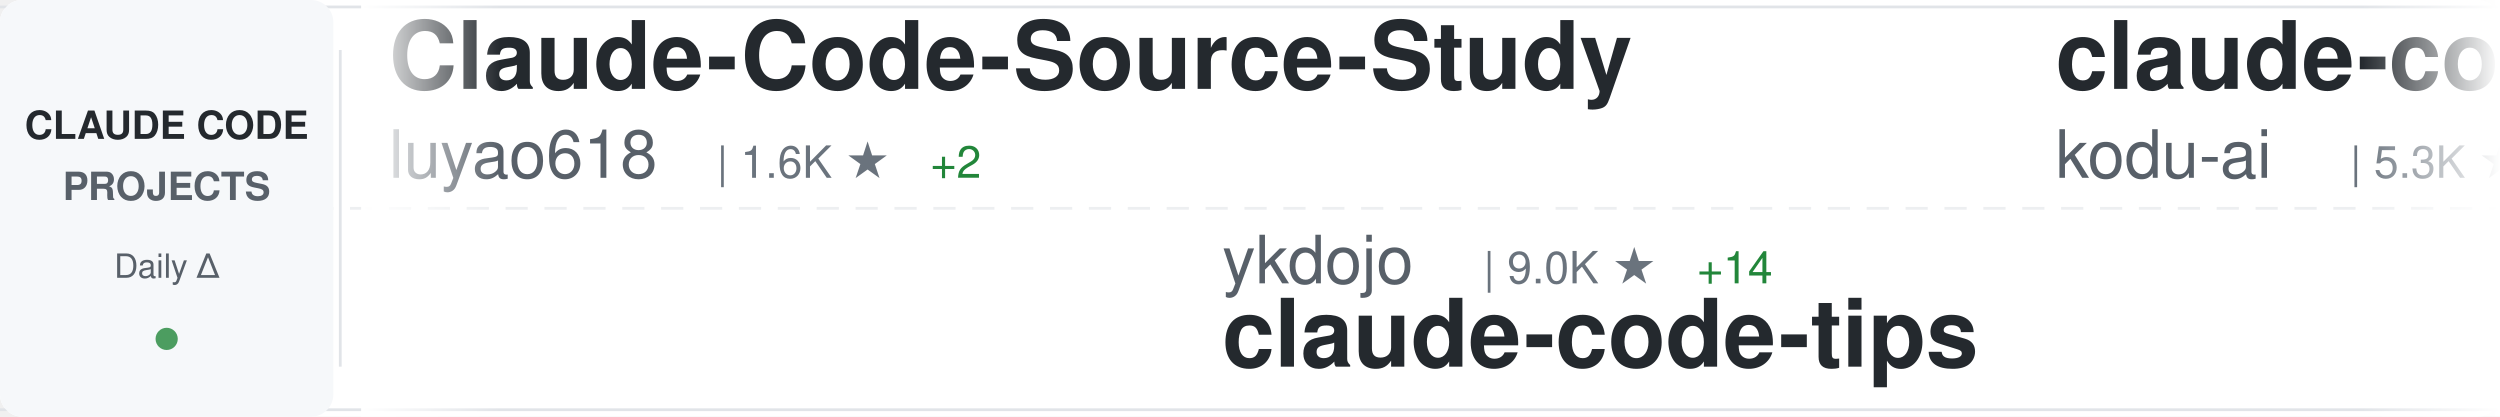
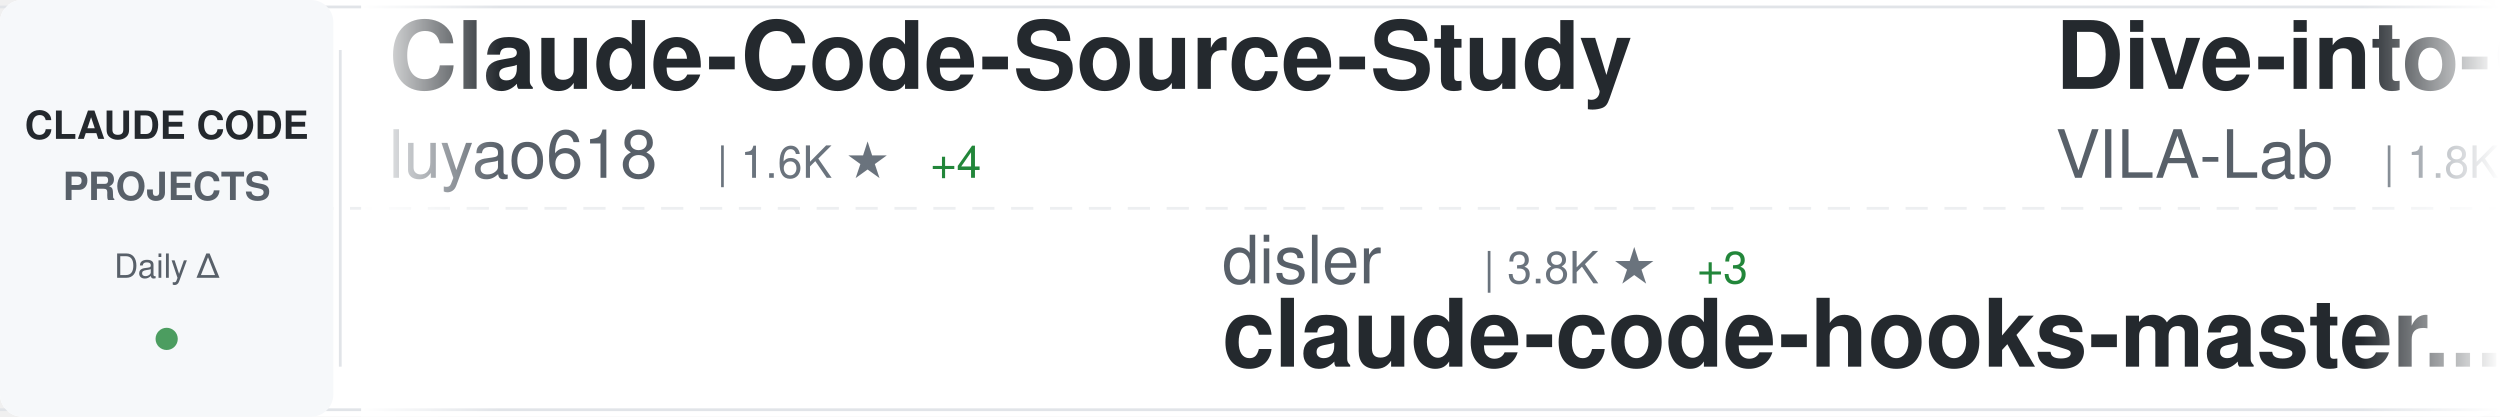
<svg xmlns="http://www.w3.org/2000/svg" width="900" height="150">
  <defs>
    <linearGradient id="awesomeLeftFade" x1="0%" y1="0%" x2="100%" y2="0%">
      <stop offset="0%" style="stop-color:#ffffff;stop-opacity:1" />
      <stop offset="100%" style="stop-color:#ffffff;stop-opacity:0" />
    </linearGradient>
    <linearGradient id="awesomeRightFade" x1="0%" y1="0%" x2="100%" y2="0%">
      <stop offset="0%" style="stop-color:#ffffff;stop-opacity:0" />
      <stop offset="100%" style="stop-color:#ffffff;stop-opacity:1" />
    </linearGradient>
  </defs>
  <rect width="900" height="150" fill="#ffffff" rx="8" />
  <rect x="0" y="2" width="900" height="1" fill="#e1e4e8" />
  <rect x="0" y="147" width="900" height="1" fill="#e1e4e8" />
  <line x1="0" y1="75" x2="900" y2="75" stroke="#e1e4e8" stroke-width="1" stroke-dasharray="8 6" opacity="0.6" />
  <rect x="0" y="0" width="120" height="150" fill="#f6f8fa" rx="8" />
  <text x="60" y="50" font-family="-apple-system, BlinkMacSystemFont, 'Segoe UI', Helvetica, Arial, sans-serif" font-size="14" font-weight="600" fill="#24292e" text-anchor="middle">CLAUDE CODE</text>
  <text x="60" y="72" font-family="-apple-system, BlinkMacSystemFont, 'Segoe UI', Helvetica, Arial, sans-serif" font-size="14" font-weight="600" fill="#586069" text-anchor="middle">PROJECTS</text>
  <text x="60" y="100" font-family="-apple-system, BlinkMacSystemFont, 'Segoe UI', Helvetica, Arial, sans-serif" font-size="12" font-weight="500" fill="#586069" text-anchor="middle">Daily Δ</text>
  <circle cx="60" cy="122" r="4" fill="#22863a" opacity="0.8" />
  <rect x="122" y="18" width="1" height="114" fill="#e1e4e8" />
  <clipPath id="awesomeTickerClip">
    <rect x="130" y="0" width="770" height="150" />
  </clipPath>
  <g clip-path="url(#awesomeTickerClip)">
    <g id="awesomeTickerItems">
      <animateTransform attributeName="transform" attributeType="XML" type="translate" from="0 0" to="-3000 0" dur="54s" repeatCount="indefinite" />
      <g transform="translate(0, 0)">
        <text x="140" y="32" font-family="-apple-system, BlinkMacSystemFont, 'Segoe UI', Helvetica, Arial, sans-serif" font-size="34" font-weight="600" fill="#24292e">Claude-Code-Source-Study</text>
        <text x="140" y="64" font-family="-apple-system, BlinkMacSystemFont, 'Segoe UI', Helvetica, Arial, sans-serif" font-size="24" font-weight="400" fill="#586069">luyao618</text>
        <text x="258" y="64" font-family="-apple-system, BlinkMacSystemFont, 'Segoe UI', Helvetica, Arial, sans-serif" font-size="16" font-weight="500" fill="#6a737d">| 1.6K ★</text>
-         <text x="335" y="64" font-family="-apple-system, BlinkMacSystemFont, 'Segoe UI', Helvetica, Arial, sans-serif" font-size="16" font-weight="500" fill="#22863a"> +2</text>
+         <text x="335" y="64" font-family="-apple-system, BlinkMacSystemFont, 'Segoe UI', Helvetica, Arial, sans-serif" font-size="16" font-weight="500" fill="#22863a"> +4</text>
      </g>
      <g transform="translate(300, 0)">
-         <text x="140" y="102" font-family="-apple-system, BlinkMacSystemFont, 'Segoe UI', Helvetica, Arial, sans-serif" font-size="24" font-weight="400" fill="#586069">ykdojo</text>
-         <text x="234" y="102" font-family="-apple-system, BlinkMacSystemFont, 'Segoe UI', Helvetica, Arial, sans-serif" font-size="16" font-weight="500" fill="#6a737d">| 9.0K ★</text>
-         <text x="311" y="102" font-family="-apple-system, BlinkMacSystemFont, 'Segoe UI', Helvetica, Arial, sans-serif" font-size="16" font-weight="500" fill="#22863a"> +14</text>
-         <text x="140" y="132" font-family="-apple-system, BlinkMacSystemFont, 'Segoe UI', Helvetica, Arial, sans-serif" font-size="34" font-weight="600" fill="#24292e">claude-code-tips</text>
+         <text x="140" y="102" font-family="-apple-system, BlinkMacSystemFont, 'Segoe UI', Helvetica, Arial, sans-serif" font-size="24" font-weight="400" fill="#586069">disler</text>
+         <text x="234" y="102" font-family="-apple-system, BlinkMacSystemFont, 'Segoe UI', Helvetica, Arial, sans-serif" font-size="16" font-weight="500" fill="#6a737d">| 3.8K ★</text>
+         <text x="311" y="102" font-family="-apple-system, BlinkMacSystemFont, 'Segoe UI', Helvetica, Arial, sans-serif" font-size="16" font-weight="500" fill="#22863a"> +3</text>
+         <text x="140" y="132" font-family="-apple-system, BlinkMacSystemFont, 'Segoe UI', Helvetica, Arial, sans-serif" font-size="34" font-weight="600" fill="#24292e">claude-code-hooks-master...</text>
      </g>
      <g transform="translate(600, 0)">
-         <text x="140" y="32" font-family="-apple-system, BlinkMacSystemFont, 'Segoe UI', Helvetica, Arial, sans-serif" font-size="34" font-weight="600" fill="#24292e">claude-coder</text>
-         <text x="140" y="64" font-family="-apple-system, BlinkMacSystemFont, 'Segoe UI', Helvetica, Arial, sans-serif" font-size="24" font-weight="400" fill="#586069">kodu-ai</text>
-         <text x="246" y="64" font-family="-apple-system, BlinkMacSystemFont, 'Segoe UI', Helvetica, Arial, sans-serif" font-size="16" font-weight="500" fill="#6a737d">| 5.3K ★</text>
-       </g>
-       <g transform="translate(900, 0)">
-         <text x="140" y="102" font-family="-apple-system, BlinkMacSystemFont, 'Segoe UI', Helvetica, Arial, sans-serif" font-size="24" font-weight="400" fill="#586069">anthropics</text>
-         <text x="282" y="102" font-family="-apple-system, BlinkMacSystemFont, 'Segoe UI', Helvetica, Arial, sans-serif" font-size="16" font-weight="500" fill="#6a737d">| 157.8K ★</text>
-         <text x="377" y="102" font-family="-apple-system, BlinkMacSystemFont, 'Segoe UI', Helvetica, Arial, sans-serif" font-size="16" font-weight="500" fill="#22863a"> +353</text>
-         <text x="140" y="132" font-family="-apple-system, BlinkMacSystemFont, 'Segoe UI', Helvetica, Arial, sans-serif" font-size="34" font-weight="600" fill="#24292e">skills</text>
-       </g>
-       <g transform="translate(1200, 0)">
-         <text x="140" y="32" font-family="-apple-system, BlinkMacSystemFont, 'Segoe UI', Helvetica, Arial, sans-serif" font-size="34" font-weight="600" fill="#24292e">CLIProxyAPI</text>
-         <text x="140" y="64" font-family="-apple-system, BlinkMacSystemFont, 'Segoe UI', Helvetica, Arial, sans-serif" font-size="24" font-weight="400" fill="#586069">router-for-me</text>
-         <text x="318" y="64" font-family="-apple-system, BlinkMacSystemFont, 'Segoe UI', Helvetica, Arial, sans-serif" font-size="16" font-weight="500" fill="#6a737d">| 39.0K ★</text>
-         <text x="404" y="64" font-family="-apple-system, BlinkMacSystemFont, 'Segoe UI', Helvetica, Arial, sans-serif" font-size="16" font-weight="500" fill="#22863a"> +104</text>
-       </g>
-       <g transform="translate(1500, 0)">
-         <text x="140" y="102" font-family="-apple-system, BlinkMacSystemFont, 'Segoe UI', Helvetica, Arial, sans-serif" font-size="24" font-weight="400" fill="#586069">frankbria</text>
-         <text x="270" y="102" font-family="-apple-system, BlinkMacSystemFont, 'Segoe UI', Helvetica, Arial, sans-serif" font-size="16" font-weight="500" fill="#6a737d">| 9.5K ★</text>
-         <text x="347" y="102" font-family="-apple-system, BlinkMacSystemFont, 'Segoe UI', Helvetica, Arial, sans-serif" font-size="16" font-weight="500" fill="#22863a"> +4</text>
-         <text x="140" y="132" font-family="-apple-system, BlinkMacSystemFont, 'Segoe UI', Helvetica, Arial, sans-serif" font-size="34" font-weight="600" fill="#24292e">ralph-claude-code</text>
-       </g>
-       <g transform="translate(1800, 0)">
-         <text x="140" y="32" font-family="-apple-system, BlinkMacSystemFont, 'Segoe UI', Helvetica, Arial, sans-serif" font-size="34" font-weight="600" fill="#24292e">claude_codex_bridge</text>
-         <text x="140" y="64" font-family="-apple-system, BlinkMacSystemFont, 'Segoe UI', Helvetica, Arial, sans-serif" font-size="24" font-weight="400" fill="#586069">SeemSeam</text>
-         <text x="258" y="64" font-family="-apple-system, BlinkMacSystemFont, 'Segoe UI', Helvetica, Arial, sans-serif" font-size="16" font-weight="500" fill="#6a737d">| 3.2K ★</text>
-         <text x="335" y="64" font-family="-apple-system, BlinkMacSystemFont, 'Segoe UI', Helvetica, Arial, sans-serif" font-size="16" font-weight="500" fill="#22863a"> +16</text>
-       </g>
-       <g transform="translate(2100, 0)">
-         <text x="140" y="102" font-family="-apple-system, BlinkMacSystemFont, 'Segoe UI', Helvetica, Arial, sans-serif" font-size="24" font-weight="400" fill="#586069">wanshuiyin</text>
-         <text x="282" y="102" font-family="-apple-system, BlinkMacSystemFont, 'Segoe UI', Helvetica, Arial, sans-serif" font-size="16" font-weight="500" fill="#6a737d">| 12.9K ★</text>
-         <text x="368" y="102" font-family="-apple-system, BlinkMacSystemFont, 'Segoe UI', Helvetica, Arial, sans-serif" font-size="16" font-weight="500" fill="#22863a"> +46</text>
-         <text x="140" y="132" font-family="-apple-system, BlinkMacSystemFont, 'Segoe UI', Helvetica, Arial, sans-serif" font-size="34" font-weight="600" fill="#24292e">Auto-claude-code-researc...</text>
-       </g>
-       <g transform="translate(2400, 0)">
        <text x="140" y="32" font-family="-apple-system, BlinkMacSystemFont, 'Segoe UI', Helvetica, Arial, sans-serif" font-size="34" font-weight="600" fill="#24292e">Dive-into-Claude-Code</text>
        <text x="140" y="64" font-family="-apple-system, BlinkMacSystemFont, 'Segoe UI', Helvetica, Arial, sans-serif" font-size="24" font-weight="400" fill="#586069">VILA-Lab</text>
        <text x="258" y="64" font-family="-apple-system, BlinkMacSystemFont, 'Segoe UI', Helvetica, Arial, sans-serif" font-size="16" font-weight="500" fill="#6a737d">| 1.8K ★</text>
-         <text x="335" y="64" font-family="-apple-system, BlinkMacSystemFont, 'Segoe UI', Helvetica, Arial, sans-serif" font-size="16" font-weight="500" fill="#22863a"> +7</text>
+         <text x="335" y="64" font-family="-apple-system, BlinkMacSystemFont, 'Segoe UI', Helvetica, Arial, sans-serif" font-size="16" font-weight="500" fill="#22863a"> +9</text>
+       </g>
+       <g transform="translate(900, 0)">
+         <text x="140" y="102" font-family="-apple-system, BlinkMacSystemFont, 'Segoe UI', Helvetica, Arial, sans-serif" font-size="24" font-weight="400" fill="#586069">affaan-m</text>
+         <text x="258" y="102" font-family="-apple-system, BlinkMacSystemFont, 'Segoe UI', Helvetica, Arial, sans-serif" font-size="16" font-weight="500" fill="#6a737d">| 225.4K ★</text>
+         <text x="353" y="102" font-family="-apple-system, BlinkMacSystemFont, 'Segoe UI', Helvetica, Arial, sans-serif" font-size="16" font-weight="500" fill="#22863a"> +651</text>
+         <text x="140" y="132" font-family="-apple-system, BlinkMacSystemFont, 'Segoe UI', Helvetica, Arial, sans-serif" font-size="34" font-weight="600" fill="#24292e">ECC</text>
+       </g>
+       <g transform="translate(1200, 0)">
+         <text x="140" y="32" font-family="-apple-system, BlinkMacSystemFont, 'Segoe UI', Helvetica, Arial, sans-serif" font-size="34" font-weight="600" fill="#24292e">Claude-Code</text>
+         <text x="140" y="64" font-family="-apple-system, BlinkMacSystemFont, 'Segoe UI', Helvetica, Arial, sans-serif" font-size="24" font-weight="400" fill="#586069">KPR111</text>
+         <text x="234" y="64" font-family="-apple-system, BlinkMacSystemFont, 'Segoe UI', Helvetica, Arial, sans-serif" font-size="16" font-weight="500" fill="#6a737d">| 18 ★</text>
+       </g>
+       <g transform="translate(1500, 0)">
+         <text x="140" y="102" font-family="-apple-system, BlinkMacSystemFont, 'Segoe UI', Helvetica, Arial, sans-serif" font-size="24" font-weight="400" fill="#586069">lintsinghua</text>
+         <text x="294" y="102" font-family="-apple-system, BlinkMacSystemFont, 'Segoe UI', Helvetica, Arial, sans-serif" font-size="16" font-weight="500" fill="#6a737d">| 3.8K ★</text>
+         <text x="371" y="102" font-family="-apple-system, BlinkMacSystemFont, 'Segoe UI', Helvetica, Arial, sans-serif" font-size="16" font-weight="500" fill="#22863a"> +8</text>
+         <text x="140" y="132" font-family="-apple-system, BlinkMacSystemFont, 'Segoe UI', Helvetica, Arial, sans-serif" font-size="34" font-weight="600" fill="#24292e">claude-code-book</text>
+       </g>
+       <g transform="translate(1800, 0)">
+         <text x="140" y="32" font-family="-apple-system, BlinkMacSystemFont, 'Segoe UI', Helvetica, Arial, sans-serif" font-size="34" font-weight="600" fill="#24292e">claude-code-source-code-...</text>
+         <text x="140" y="64" font-family="-apple-system, BlinkMacSystemFont, 'Segoe UI', Helvetica, Arial, sans-serif" font-size="24" font-weight="400" fill="#586069">ghuntley</text>
+         <text x="258" y="64" font-family="-apple-system, BlinkMacSystemFont, 'Segoe UI', Helvetica, Arial, sans-serif" font-size="16" font-weight="500" fill="#6a737d">| 986 ★</text>
+       </g>
+       <g transform="translate(2100, 0)">
+         <text x="140" y="102" font-family="-apple-system, BlinkMacSystemFont, 'Segoe UI', Helvetica, Arial, sans-serif" font-size="24" font-weight="400" fill="#586069">luongnv89</text>
+         <text x="270" y="102" font-family="-apple-system, BlinkMacSystemFont, 'Segoe UI', Helvetica, Arial, sans-serif" font-size="16" font-weight="500" fill="#6a737d">| 39.2K ★</text>
+         <text x="356" y="102" font-family="-apple-system, BlinkMacSystemFont, 'Segoe UI', Helvetica, Arial, sans-serif" font-size="16" font-weight="500" fill="#22863a"> +73</text>
+         <text x="140" y="132" font-family="-apple-system, BlinkMacSystemFont, 'Segoe UI', Helvetica, Arial, sans-serif" font-size="34" font-weight="600" fill="#24292e">claude-howto</text>
+       </g>
+       <g transform="translate(2400, 0)">
+         <text x="140" y="32" font-family="-apple-system, BlinkMacSystemFont, 'Segoe UI', Helvetica, Arial, sans-serif" font-size="34" font-weight="600" fill="#24292e">claude-skills</text>
+         <text x="140" y="64" font-family="-apple-system, BlinkMacSystemFont, 'Segoe UI', Helvetica, Arial, sans-serif" font-size="24" font-weight="400" fill="#586069">alirezarezvani</text>
+         <text x="330" y="64" font-family="-apple-system, BlinkMacSystemFont, 'Segoe UI', Helvetica, Arial, sans-serif" font-size="16" font-weight="500" fill="#6a737d">| 19.8K ★</text>
+         <text x="416" y="64" font-family="-apple-system, BlinkMacSystemFont, 'Segoe UI', Helvetica, Arial, sans-serif" font-size="16" font-weight="500" fill="#22863a"> +131</text>
      </g>
      <g transform="translate(2700, 0)">
-         <text x="140" y="102" font-family="-apple-system, BlinkMacSystemFont, 'Segoe UI', Helvetica, Arial, sans-serif" font-size="24" font-weight="400" fill="#586069">alirezarezvani</text>
-         <text x="330" y="102" font-family="-apple-system, BlinkMacSystemFont, 'Segoe UI', Helvetica, Arial, sans-serif" font-size="16" font-weight="500" fill="#6a737d">| 19.7K ★</text>
-         <text x="416" y="102" font-family="-apple-system, BlinkMacSystemFont, 'Segoe UI', Helvetica, Arial, sans-serif" font-size="16" font-weight="500" fill="#22863a"> +138</text>
-         <text x="140" y="132" font-family="-apple-system, BlinkMacSystemFont, 'Segoe UI', Helvetica, Arial, sans-serif" font-size="34" font-weight="600" fill="#24292e">claude-skills</text>
+         <text x="140" y="102" font-family="-apple-system, BlinkMacSystemFont, 'Segoe UI', Helvetica, Arial, sans-serif" font-size="24" font-weight="400" fill="#586069">ChinaSiro</text>
+         <text x="270" y="102" font-family="-apple-system, BlinkMacSystemFont, 'Segoe UI', Helvetica, Arial, sans-serif" font-size="16" font-weight="500" fill="#6a737d">| 9.5K ★</text>
+         <text x="347" y="102" font-family="-apple-system, BlinkMacSystemFont, 'Segoe UI', Helvetica, Arial, sans-serif" font-size="16" font-weight="500" fill="#22863a"> +5</text>
+         <text x="140" y="132" font-family="-apple-system, BlinkMacSystemFont, 'Segoe UI', Helvetica, Arial, sans-serif" font-size="34" font-weight="600" fill="#24292e">claude-code-sourcemap</text>
      </g>
      <g transform="translate(3000, 0)">
        <text x="140" y="32" font-family="-apple-system, BlinkMacSystemFont, 'Segoe UI', Helvetica, Arial, sans-serif" font-size="34" font-weight="600" fill="#24292e">Claude-Code-Source-Study</text>
        <text x="140" y="64" font-family="-apple-system, BlinkMacSystemFont, 'Segoe UI', Helvetica, Arial, sans-serif" font-size="24" font-weight="400" fill="#586069">luyao618</text>
        <text x="258" y="64" font-family="-apple-system, BlinkMacSystemFont, 'Segoe UI', Helvetica, Arial, sans-serif" font-size="16" font-weight="500" fill="#6a737d">| 1.6K ★</text>
-         <text x="335" y="64" font-family="-apple-system, BlinkMacSystemFont, 'Segoe UI', Helvetica, Arial, sans-serif" font-size="16" font-weight="500" fill="#22863a"> +2</text>
+         <text x="335" y="64" font-family="-apple-system, BlinkMacSystemFont, 'Segoe UI', Helvetica, Arial, sans-serif" font-size="16" font-weight="500" fill="#22863a"> +4</text>
      </g>
      <g transform="translate(3300, 0)">
-         <text x="140" y="102" font-family="-apple-system, BlinkMacSystemFont, 'Segoe UI', Helvetica, Arial, sans-serif" font-size="24" font-weight="400" fill="#586069">ykdojo</text>
-         <text x="234" y="102" font-family="-apple-system, BlinkMacSystemFont, 'Segoe UI', Helvetica, Arial, sans-serif" font-size="16" font-weight="500" fill="#6a737d">| 9.0K ★</text>
-         <text x="311" y="102" font-family="-apple-system, BlinkMacSystemFont, 'Segoe UI', Helvetica, Arial, sans-serif" font-size="16" font-weight="500" fill="#22863a"> +14</text>
-         <text x="140" y="132" font-family="-apple-system, BlinkMacSystemFont, 'Segoe UI', Helvetica, Arial, sans-serif" font-size="34" font-weight="600" fill="#24292e">claude-code-tips</text>
+         <text x="140" y="102" font-family="-apple-system, BlinkMacSystemFont, 'Segoe UI', Helvetica, Arial, sans-serif" font-size="24" font-weight="400" fill="#586069">disler</text>
+         <text x="234" y="102" font-family="-apple-system, BlinkMacSystemFont, 'Segoe UI', Helvetica, Arial, sans-serif" font-size="16" font-weight="500" fill="#6a737d">| 3.8K ★</text>
+         <text x="311" y="102" font-family="-apple-system, BlinkMacSystemFont, 'Segoe UI', Helvetica, Arial, sans-serif" font-size="16" font-weight="500" fill="#22863a"> +3</text>
+         <text x="140" y="132" font-family="-apple-system, BlinkMacSystemFont, 'Segoe UI', Helvetica, Arial, sans-serif" font-size="34" font-weight="600" fill="#24292e">claude-code-hooks-master...</text>
      </g>
      <g transform="translate(3600, 0)">
-         <text x="140" y="32" font-family="-apple-system, BlinkMacSystemFont, 'Segoe UI', Helvetica, Arial, sans-serif" font-size="34" font-weight="600" fill="#24292e">claude-coder</text>
-         <text x="140" y="64" font-family="-apple-system, BlinkMacSystemFont, 'Segoe UI', Helvetica, Arial, sans-serif" font-size="24" font-weight="400" fill="#586069">kodu-ai</text>
-         <text x="246" y="64" font-family="-apple-system, BlinkMacSystemFont, 'Segoe UI', Helvetica, Arial, sans-serif" font-size="16" font-weight="500" fill="#6a737d">| 5.3K ★</text>
+         <text x="140" y="32" font-family="-apple-system, BlinkMacSystemFont, 'Segoe UI', Helvetica, Arial, sans-serif" font-size="34" font-weight="600" fill="#24292e">Dive-into-Claude-Code</text>
+         <text x="140" y="64" font-family="-apple-system, BlinkMacSystemFont, 'Segoe UI', Helvetica, Arial, sans-serif" font-size="24" font-weight="400" fill="#586069">VILA-Lab</text>
+         <text x="258" y="64" font-family="-apple-system, BlinkMacSystemFont, 'Segoe UI', Helvetica, Arial, sans-serif" font-size="16" font-weight="500" fill="#6a737d">| 1.8K ★</text>
+         <text x="335" y="64" font-family="-apple-system, BlinkMacSystemFont, 'Segoe UI', Helvetica, Arial, sans-serif" font-size="16" font-weight="500" fill="#22863a"> +9</text>
      </g>
      <g transform="translate(3900, 0)">
-         <text x="140" y="102" font-family="-apple-system, BlinkMacSystemFont, 'Segoe UI', Helvetica, Arial, sans-serif" font-size="24" font-weight="400" fill="#586069">anthropics</text>
-         <text x="282" y="102" font-family="-apple-system, BlinkMacSystemFont, 'Segoe UI', Helvetica, Arial, sans-serif" font-size="16" font-weight="500" fill="#6a737d">| 157.8K ★</text>
-         <text x="377" y="102" font-family="-apple-system, BlinkMacSystemFont, 'Segoe UI', Helvetica, Arial, sans-serif" font-size="16" font-weight="500" fill="#22863a"> +353</text>
-         <text x="140" y="132" font-family="-apple-system, BlinkMacSystemFont, 'Segoe UI', Helvetica, Arial, sans-serif" font-size="34" font-weight="600" fill="#24292e">skills</text>
+         <text x="140" y="102" font-family="-apple-system, BlinkMacSystemFont, 'Segoe UI', Helvetica, Arial, sans-serif" font-size="24" font-weight="400" fill="#586069">affaan-m</text>
+         <text x="258" y="102" font-family="-apple-system, BlinkMacSystemFont, 'Segoe UI', Helvetica, Arial, sans-serif" font-size="16" font-weight="500" fill="#6a737d">| 225.4K ★</text>
+         <text x="353" y="102" font-family="-apple-system, BlinkMacSystemFont, 'Segoe UI', Helvetica, Arial, sans-serif" font-size="16" font-weight="500" fill="#22863a"> +651</text>
+         <text x="140" y="132" font-family="-apple-system, BlinkMacSystemFont, 'Segoe UI', Helvetica, Arial, sans-serif" font-size="34" font-weight="600" fill="#24292e">ECC</text>
      </g>
    </g>
  </g>
  <rect x="130" y="0" width="50" height="150" fill="url(#awesomeLeftFade)" />
  <rect x="850" y="0" width="50" height="150" fill="url(#awesomeRightFade)" />
</svg>
